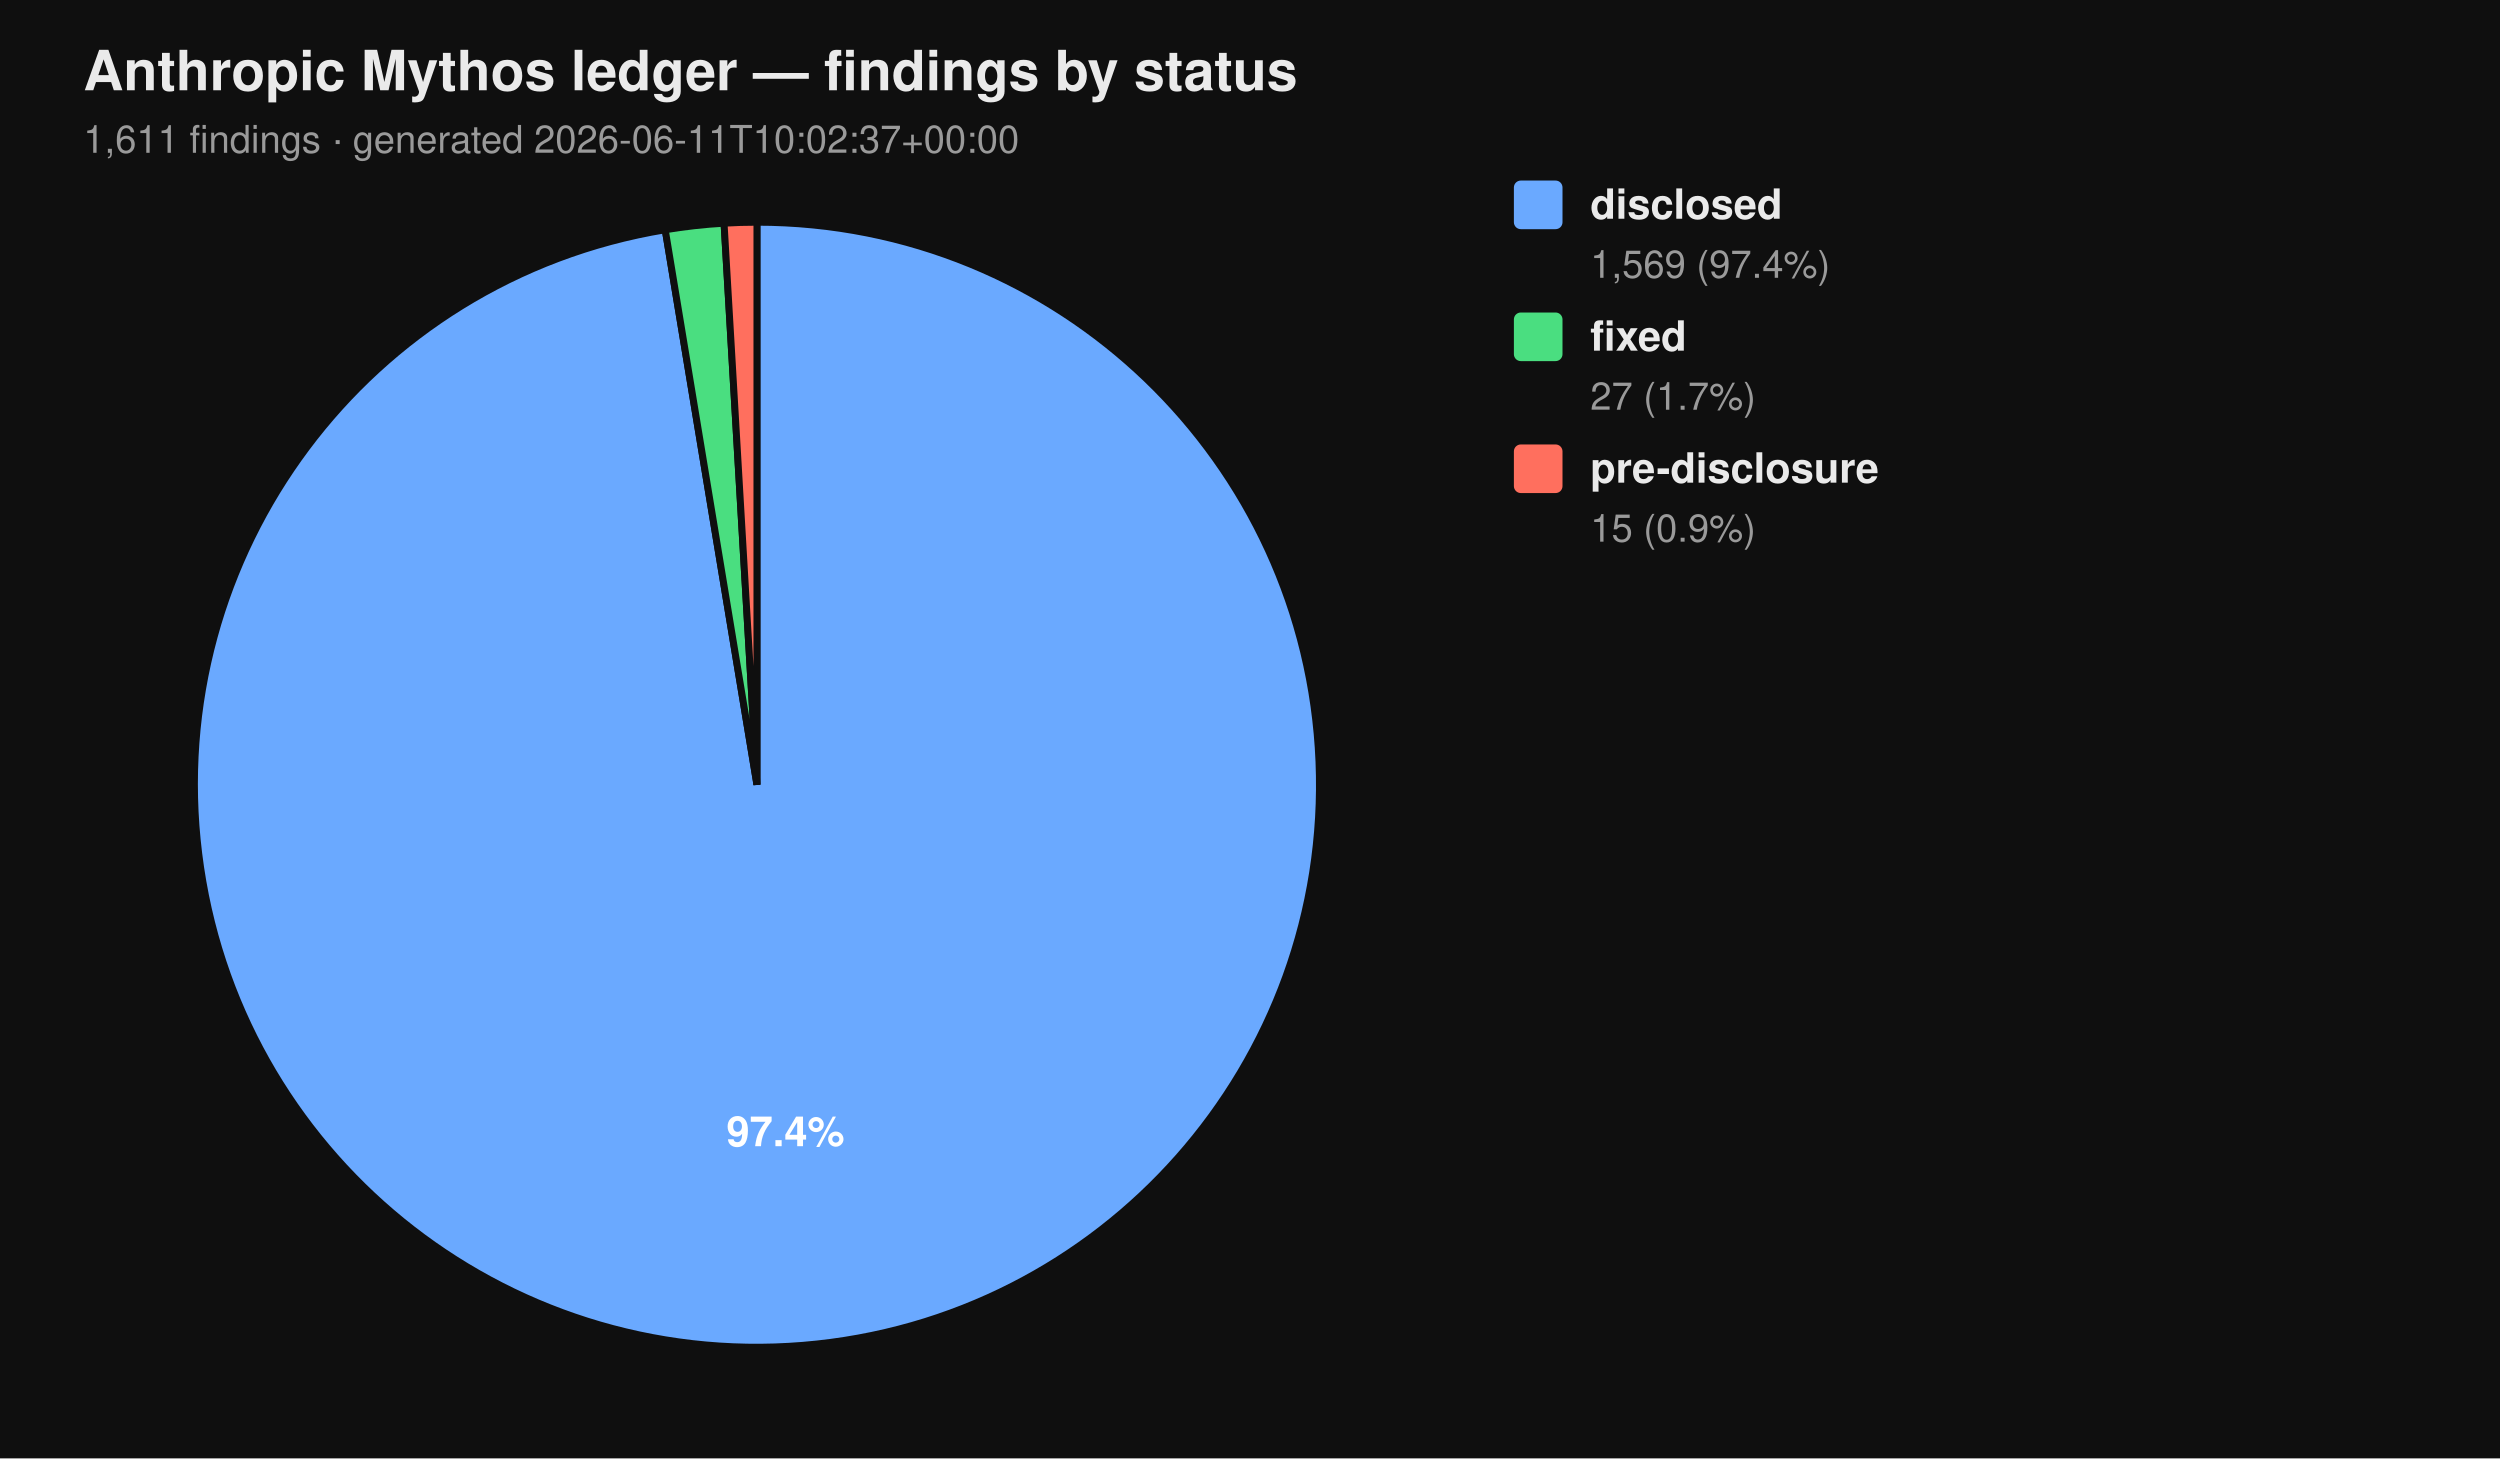
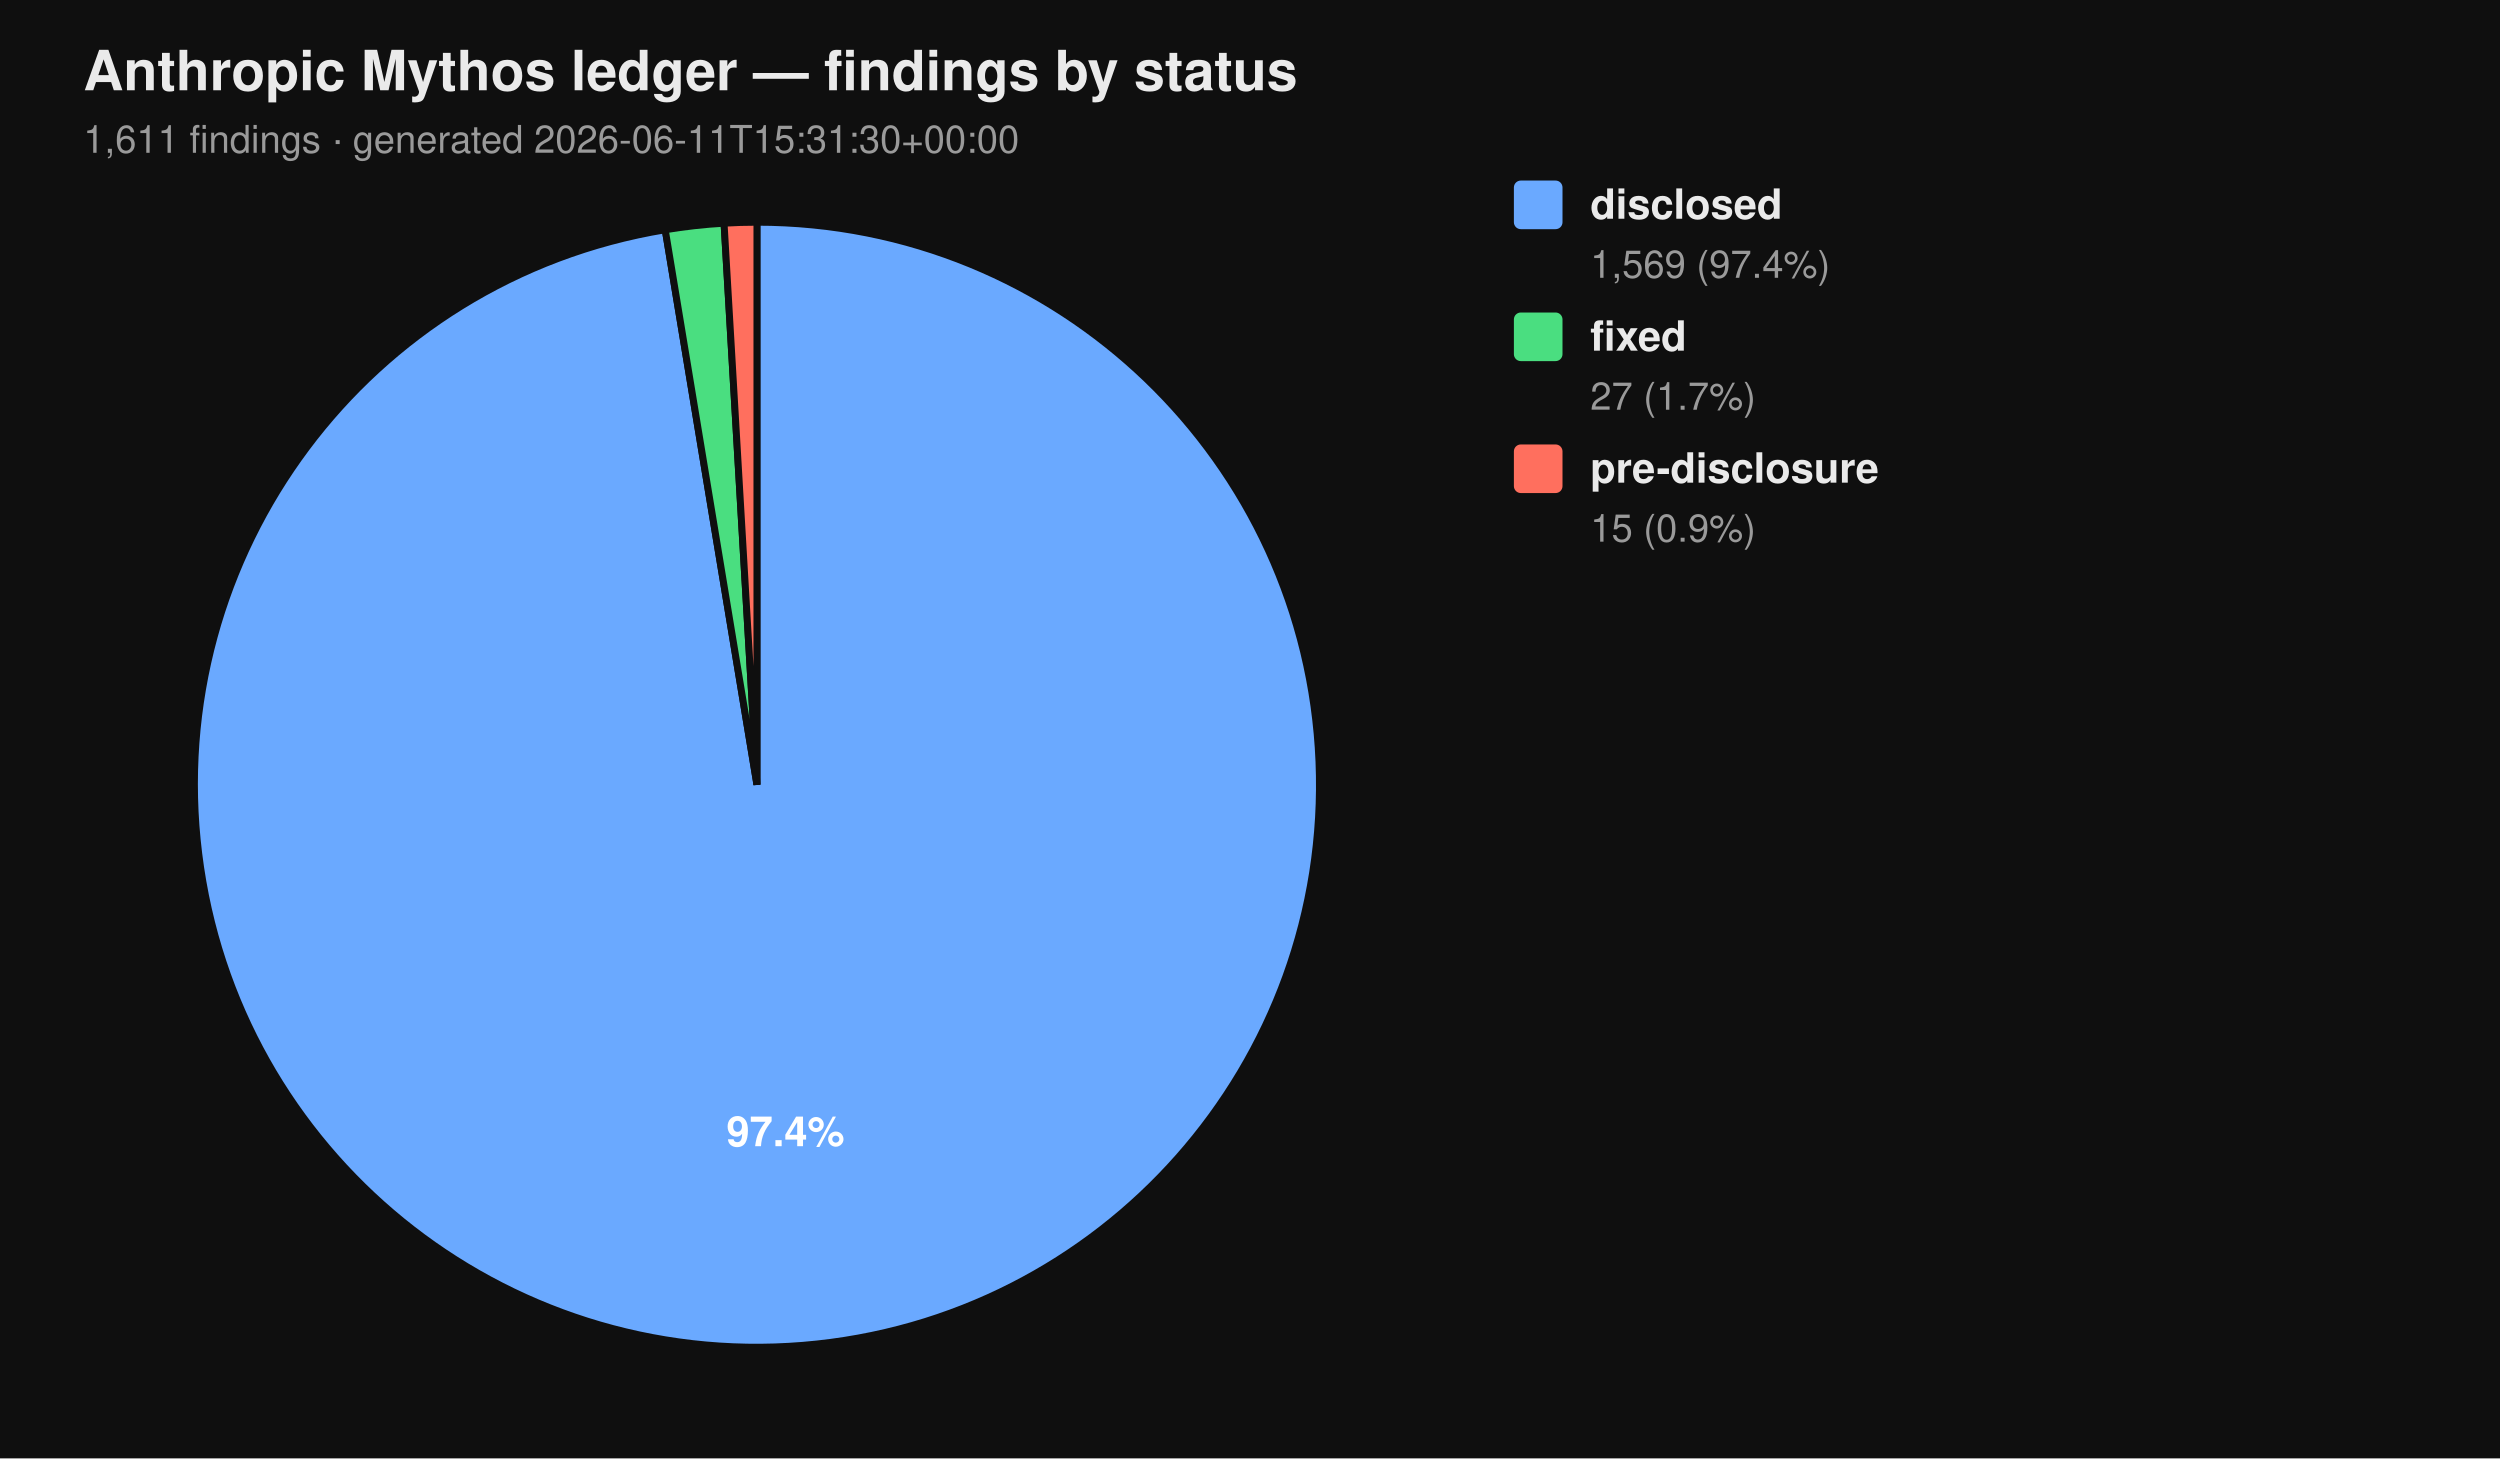
<svg xmlns="http://www.w3.org/2000/svg" viewBox="0 0 720 420" width="720" height="420" font-family="-apple-system, BlinkMacSystemFont, 'Segoe UI', Helvetica, Arial, sans-serif">
  <rect width="100%" height="100%" fill="#0f0f0f" />
  <text x="24" y="26" fill="#eaeaea" font-size="16" font-weight="700">Anthropic Mythos ledger — findings by status</text>
-   <text x="24" y="44" fill="#9a9a9a" font-size="11">1,611 findings  ·  generated 2026-06-11T10:02:37+00:00</text>
+   <text x="24" y="44" fill="#9a9a9a" font-size="11">1,611 findings  ·  generated 2026-06-11T15:31:30+00:00</text>
  <path d="M 218.00 226.00 L 218.00 64.00 A 162.00 162.00 0 1 1 191.58 66.17 Z" fill="#6aa9ff" stroke="#0f0f0f" stroke-width="2" />
  <path d="M 218.00 226.00 L 191.58 66.17 A 162.00 162.00 0 0 1 208.53 64.28 Z" fill="#4ade80" stroke="#0f0f0f" stroke-width="2" />
  <path d="M 218.00 226.00 L 208.53 64.28 A 162.00 162.00 0 0 1 218.00 64.00 Z" fill="#ff6f5e" stroke="#0f0f0f" stroke-width="2" />
  <text x="226.22" y="330.10" text-anchor="middle" fill="#ffffff" font-size="12" font-weight="700">97.4%</text>
  <rect x="436" y="52" width="14" height="14" rx="2" ry="2" fill="#6aa9ff" />
  <text x="458" y="63" fill="#eaeaea" font-size="12" font-weight="600">disclosed</text>
  <text x="458" y="80" fill="#9a9a9a" font-size="11">1,569 (97.4%)</text>
  <rect x="436" y="90" width="14" height="14" rx="2" ry="2" fill="#4ade80" />
  <text x="458" y="101" fill="#eaeaea" font-size="12" font-weight="600">fixed</text>
  <text x="458" y="118" fill="#9a9a9a" font-size="11">27 (1.7%)</text>
  <rect x="436" y="128" width="14" height="14" rx="2" ry="2" fill="#ff6f5e" />
  <text x="458" y="139" fill="#eaeaea" font-size="12" font-weight="600">pre-disclosure</text>
  <text x="458" y="156" fill="#9a9a9a" font-size="11">15 (0.9%)</text>
</svg>
